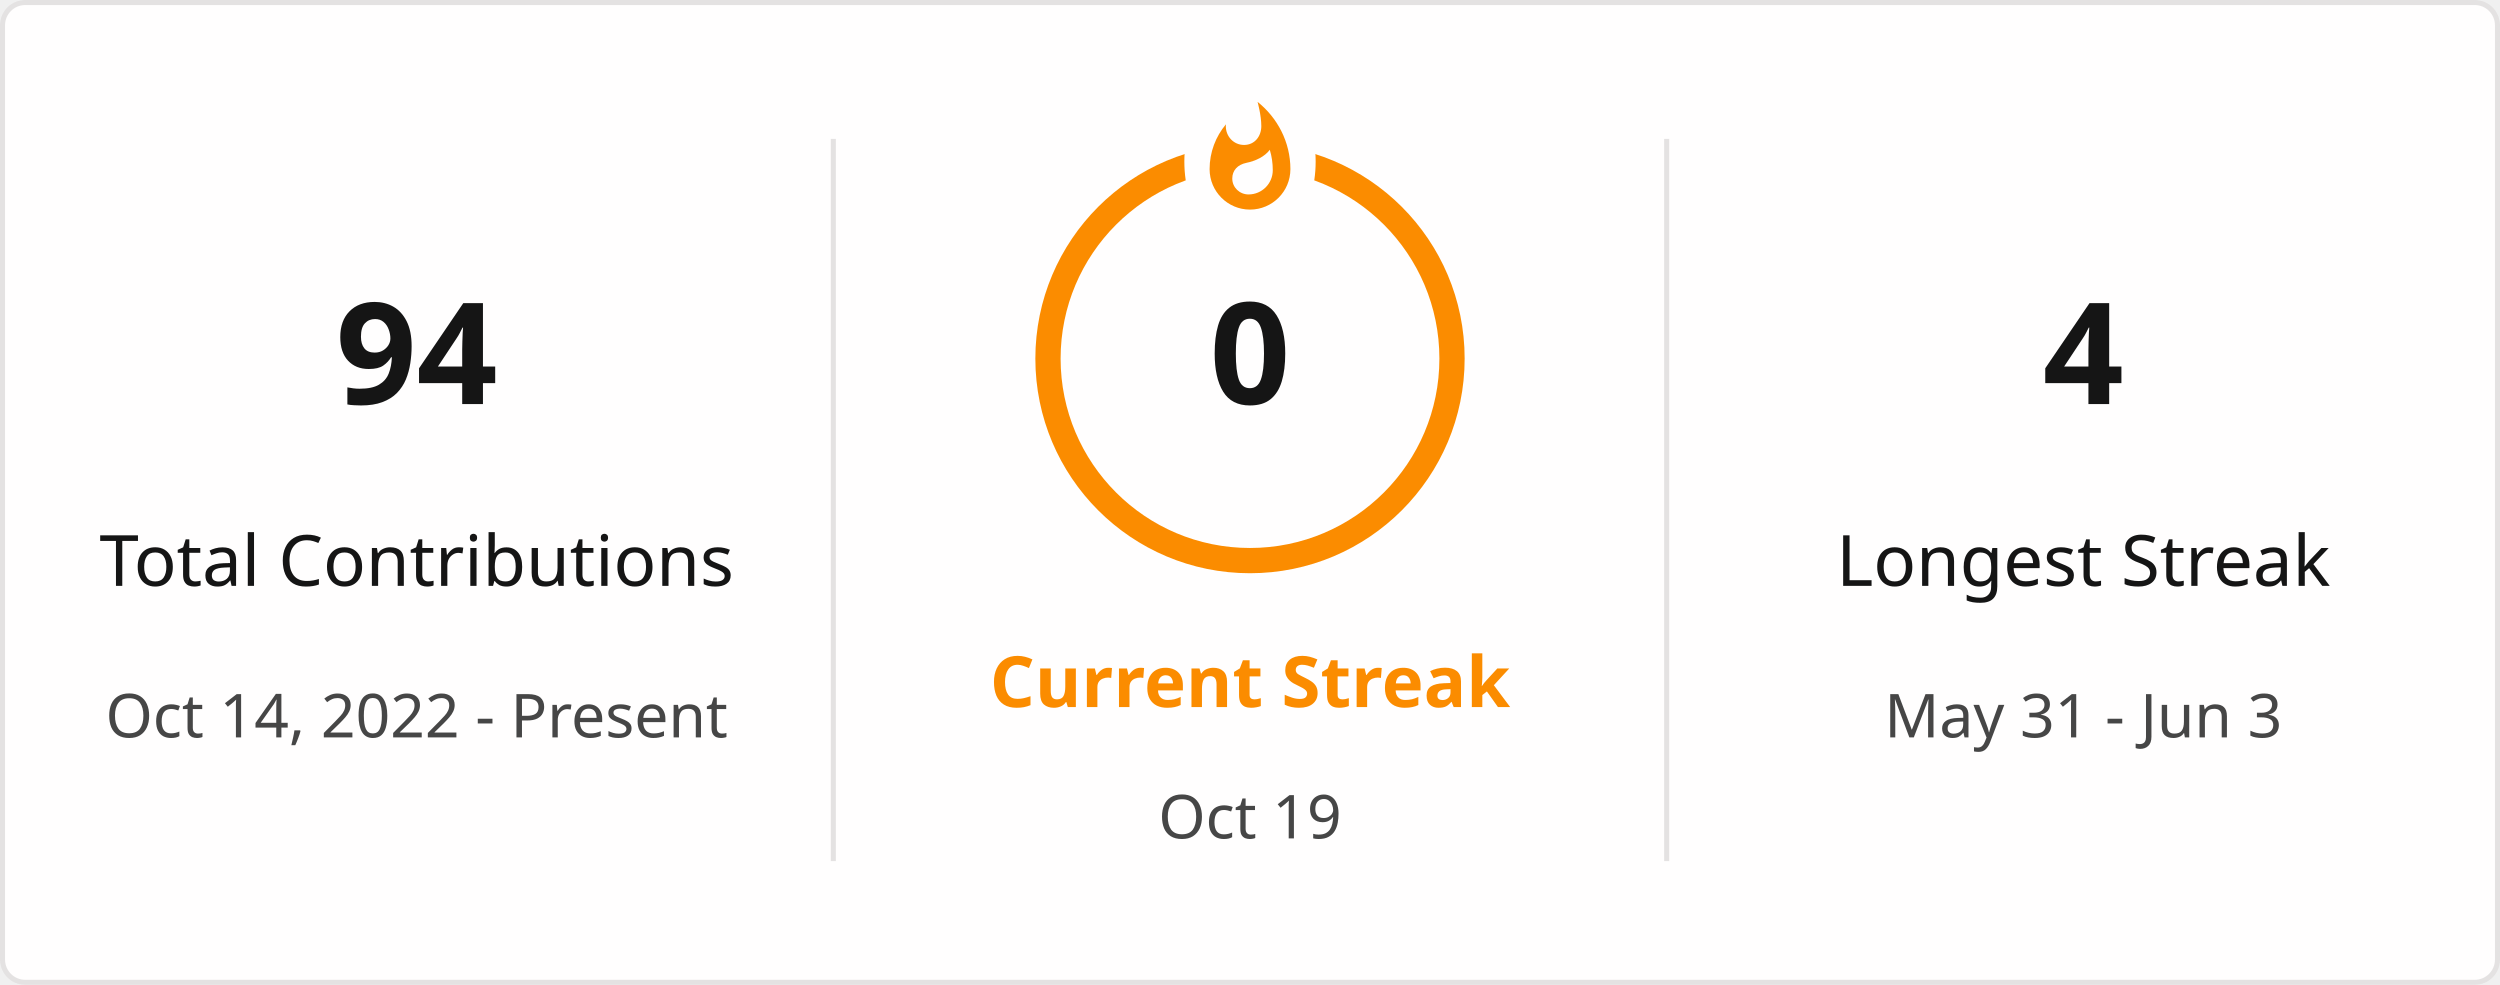
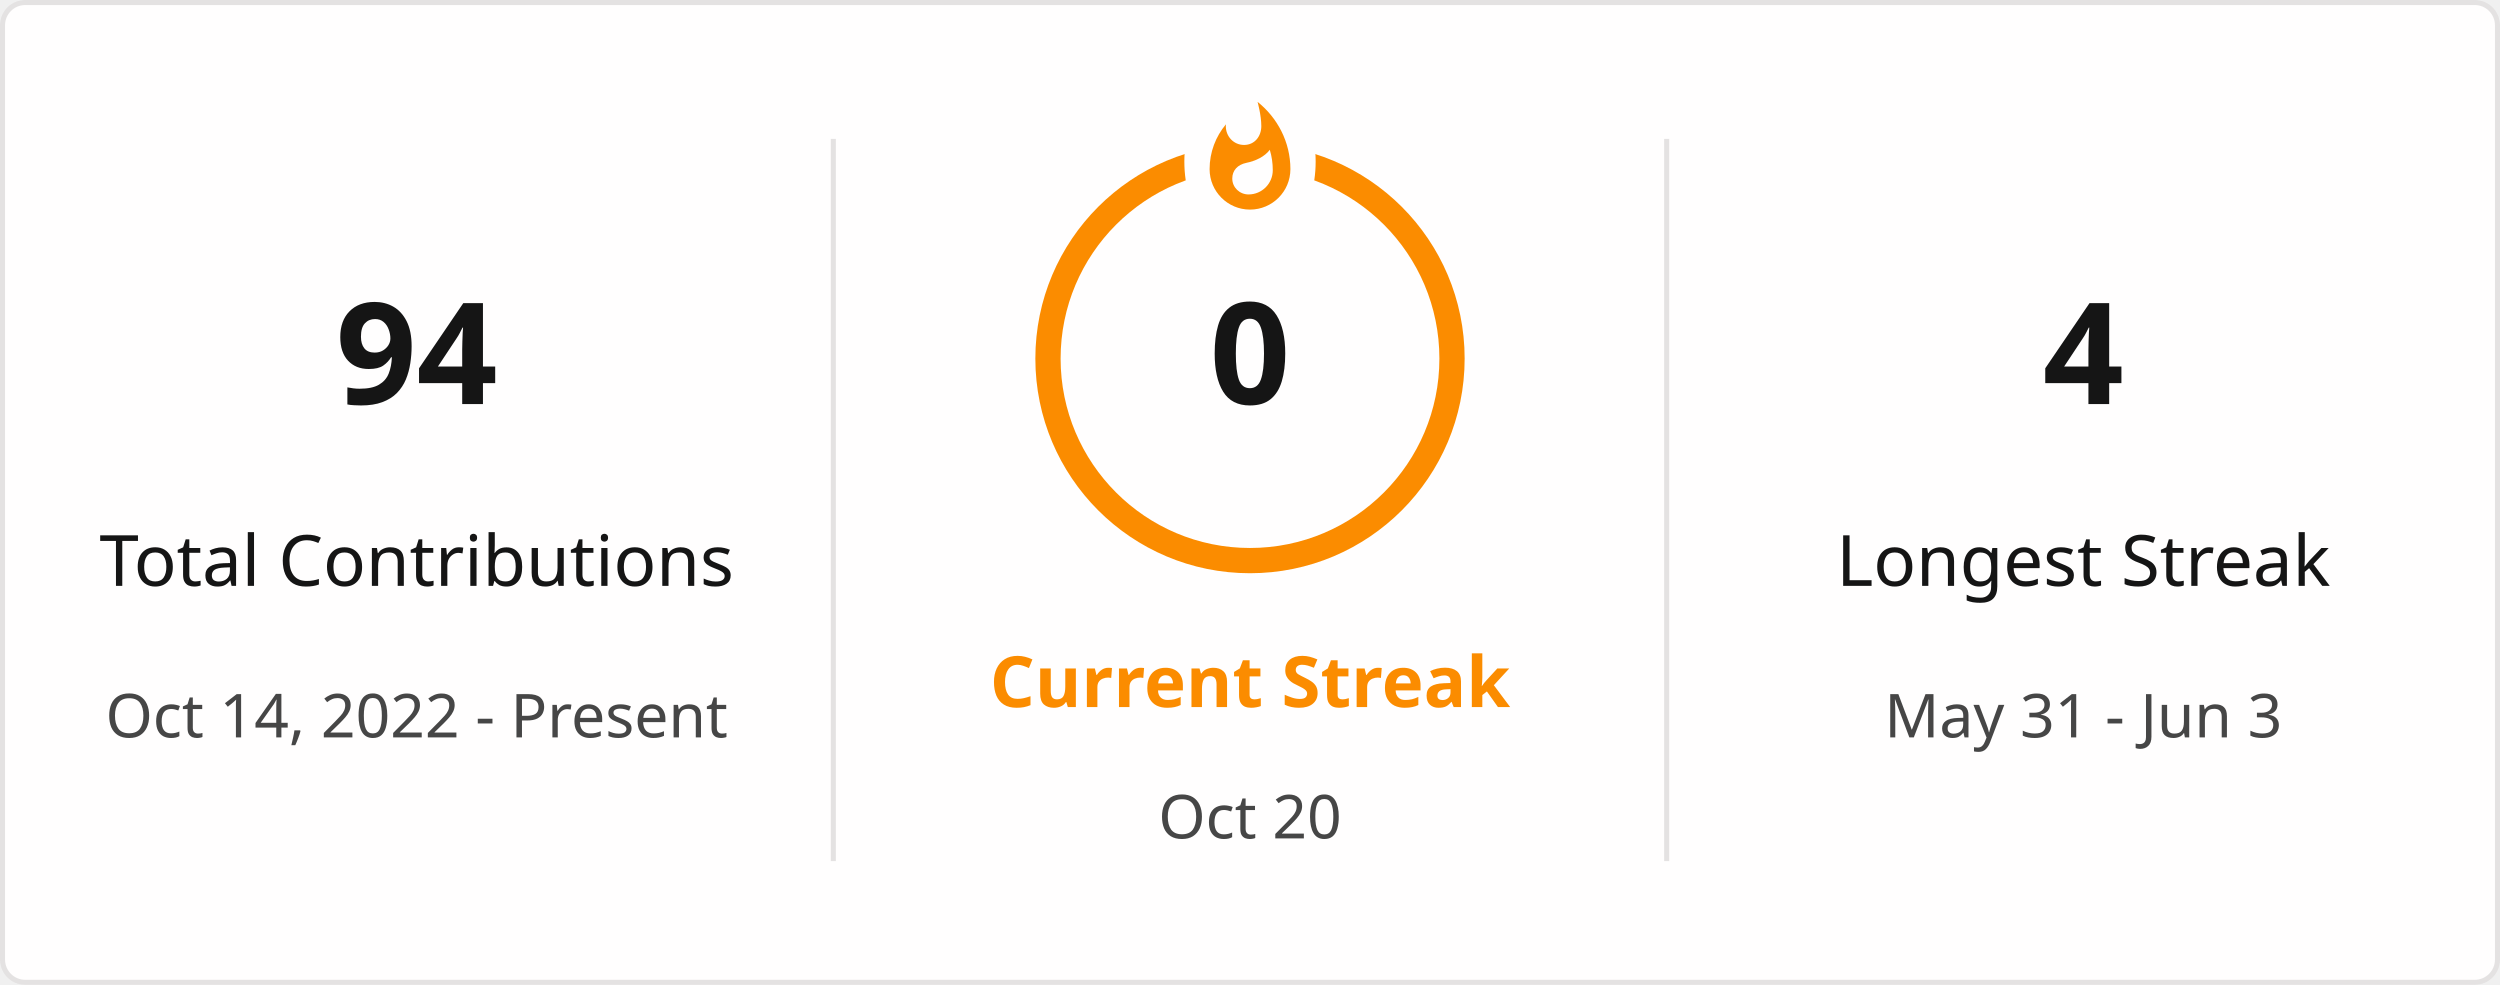
<svg xmlns="http://www.w3.org/2000/svg" style="isolation: isolate" viewBox="0 0 495 195" width="495px" height="195px" direction="ltr">
  <defs>
    <clipPath id="outer_rectangle">
      <rect width="495" height="195" rx="4.5" />
    </clipPath>
    <mask id="mask_out_ring_behind_fire">
      <rect width="495" height="195" fill="white" />
      <ellipse id="mask-ellipse" cx="247.5" cy="32" rx="13" ry="18" fill="black" />
    </mask>
  </defs>
  <g clip-path="url(#outer_rectangle)">
    <g style="isolation: isolate">
      <rect stroke="#E4E2E2" fill="#FFFEFE" rx="4.5" x="0.5" y="0.5" width="494" height="194" />
    </g>
    <g style="isolation: isolate">
      <line x1="165" y1="28" x2="165" y2="170" vector-effect="non-scaling-stroke" stroke-width="1" stroke="#E4E2E2" stroke-linejoin="miter" stroke-linecap="square" stroke-miterlimit="3" />
      <line x1="330" y1="28" x2="330" y2="170" vector-effect="non-scaling-stroke" stroke-width="1" stroke="#E4E2E2" stroke-linejoin="miter" stroke-linecap="square" stroke-miterlimit="3" />
    </g>
    <g style="isolation: isolate">
      <g transform="translate(82.5, 48)">
        <text x="0" y="32" stroke-width="0" text-anchor="middle" fill="#151515" stroke="none" font-family="&quot;Segoe UI&quot;, Ubuntu, sans-serif" font-weight="700" font-size="28px" font-style="normal" style="opacity: 1; opacity: 1;">
                        94
                    </text>
      </g>
      <g transform="translate(82.5, 84)">
        <text x="0" y="32" stroke-width="0" text-anchor="middle" fill="#151515" stroke="none" font-family="&quot;Segoe UI&quot;, Ubuntu, sans-serif" font-weight="400" font-size="14px" font-style="normal" style="opacity: 1; opacity: 1;">
                        Total Contributions
                    </text>
      </g>
      <g transform="translate(82.5, 114)">
        <text x="0" y="32" stroke-width="0" text-anchor="middle" fill="#464646" stroke="none" font-family="&quot;Segoe UI&quot;, Ubuntu, sans-serif" font-weight="400" font-size="12px" font-style="normal" style="opacity: 1; opacity: 1;">
                        Oct 14, 2022 - Present
                    </text>
      </g>
    </g>
    <g style="isolation: isolate">
      <g transform="translate(247.5, 108)">
        <text x="0" y="32" stroke-width="0" text-anchor="middle" fill="#FB8C00" stroke="none" font-family="&quot;Segoe UI&quot;, Ubuntu, sans-serif" font-weight="700" font-size="14px" font-style="normal" style="opacity: 1; opacity: 1;">
                        Current Streak
                    </text>
      </g>
      <g transform="translate(247.5, 145)">
        <text x="0" y="21" stroke-width="0" text-anchor="middle" fill="#464646" stroke="none" font-family="&quot;Segoe UI&quot;, Ubuntu, sans-serif" font-weight="400" font-size="12px" font-style="normal" style="opacity: 1; opacity: 1;">
-                         Oct 19
+                         Oct 20
                    </text>
      </g>
      <g mask="url(#mask_out_ring_behind_fire)">
        <circle cx="247.5" cy="71" r="40" fill="none" stroke="#FB8C00" stroke-width="5" style="opacity: 1; opacity: 1;" />
      </g>
      <g transform="translate(247.5, 19.5)" stroke-opacity="0" style="opacity: 1; opacity: 1;">
        <path d="M -12 -0.5 L 15 -0.5 L 15 23.5 L -12 23.5 L -12 -0.5 Z" fill="none" />
        <path d="M 1.5 0.67 C 1.5 0.67 2.24 3.32 2.24 5.47 C 2.24 7.53 0.89 9.2 -1.17 9.2 C -3.23 9.2 -4.79 7.53 -4.79 5.47 L -4.76 5.11 C -6.78 7.51 -8 10.62 -8 13.99 C -8 18.41 -4.42 22 0 22 C 4.42 22 8 18.41 8 13.99 C 8 8.6 5.41 3.79 1.5 0.67 Z M -0.29 19 C -2.07 19 -3.51 17.6 -3.51 15.86 C -3.51 14.24 -2.46 13.1 -0.7 12.74 C 1.07 12.38 2.9 11.53 3.92 10.16 C 4.31 11.45 4.51 12.81 4.51 14.2 C 4.51 16.85 2.36 19 -0.29 19 Z" fill="#FB8C00" stroke-opacity="0" />
      </g>
      <g transform="translate(247.5, 48)">
        <text x="0" y="32" stroke-width="0" text-anchor="middle" fill="#151515" stroke="none" font-family="&quot;Segoe UI&quot;, Ubuntu, sans-serif" font-weight="700" font-size="28px" font-style="normal" style="font-size: 28px;">
                        0
                    </text>
      </g>
    </g>
    <g style="isolation: isolate">
      <g transform="translate(412.5, 48)">
        <text x="0" y="32" stroke-width="0" text-anchor="middle" fill="#151515" stroke="none" font-family="&quot;Segoe UI&quot;, Ubuntu, sans-serif" font-weight="700" font-size="28px" font-style="normal" style="opacity: 1; opacity: 1;">
                        4
                    </text>
      </g>
      <g transform="translate(412.5, 84)">
        <text x="0" y="32" stroke-width="0" text-anchor="middle" fill="#151515" stroke="none" font-family="&quot;Segoe UI&quot;, Ubuntu, sans-serif" font-weight="400" font-size="14px" font-style="normal" style="opacity: 1; opacity: 1;">
                        Longest Streak
                    </text>
      </g>
      <g transform="translate(412.5, 114)">
        <text x="0" y="32" stroke-width="0" text-anchor="middle" fill="#464646" stroke="none" font-family="&quot;Segoe UI&quot;, Ubuntu, sans-serif" font-weight="400" font-size="12px" font-style="normal" style="opacity: 1; opacity: 1;">
                        May 31 - Jun 3
                    </text>
      </g>
    </g>
  </g>
</svg>
